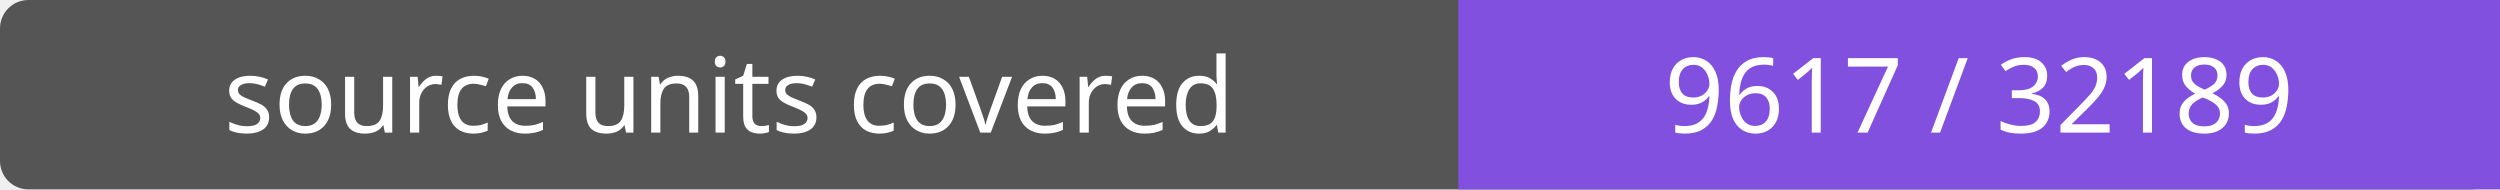
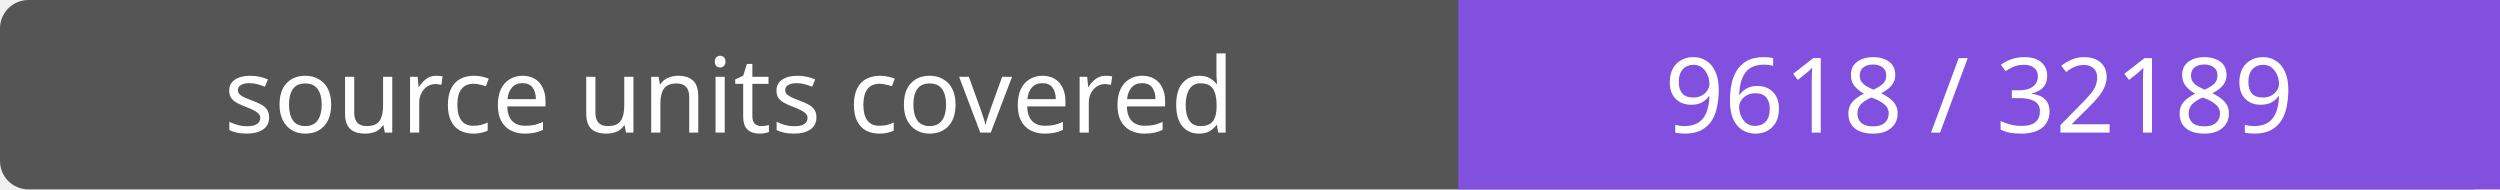
- <svg xmlns="http://www.w3.org/2000/svg" width="264" height="20" role="img" aria-label="source units covered: 9617 / 32189">
+ <svg xmlns="http://www.w3.org/2000/svg" width="264" height="20" role="img" aria-label="source units covered: 9618 / 32189">
  <rect width="264" height="20" rx="3" fill="#555" />
  <path fill="#8250df" d="M154 0h110v20H154z" />
  <g fill="#fff" text-anchor="middle" font-family="Verdana,sans-serif" font-size="11">
    <text x="77.0" y="14">source units covered</text>
-     <text x="209.0" y="14">9617 / 32189</text>
+     <text x="209.0" y="14">9618 / 32189</text>
  </g>
</svg>
